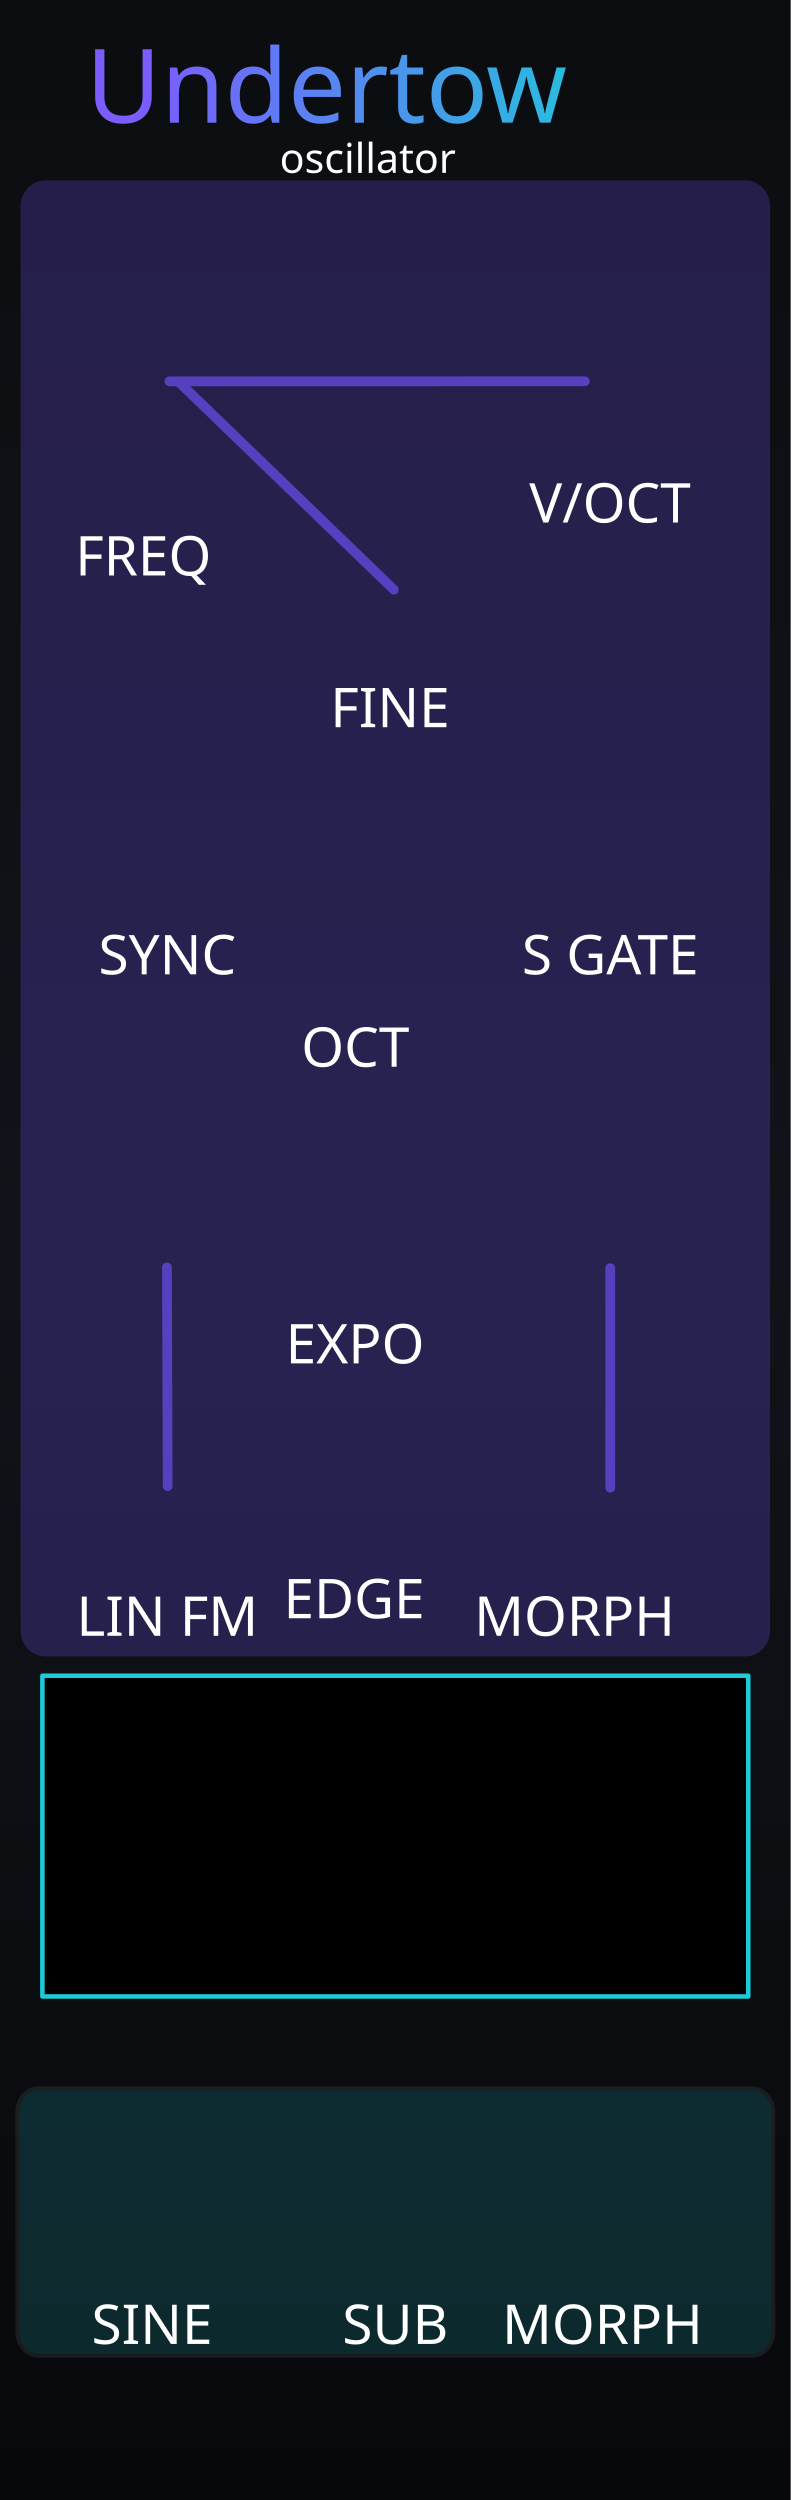
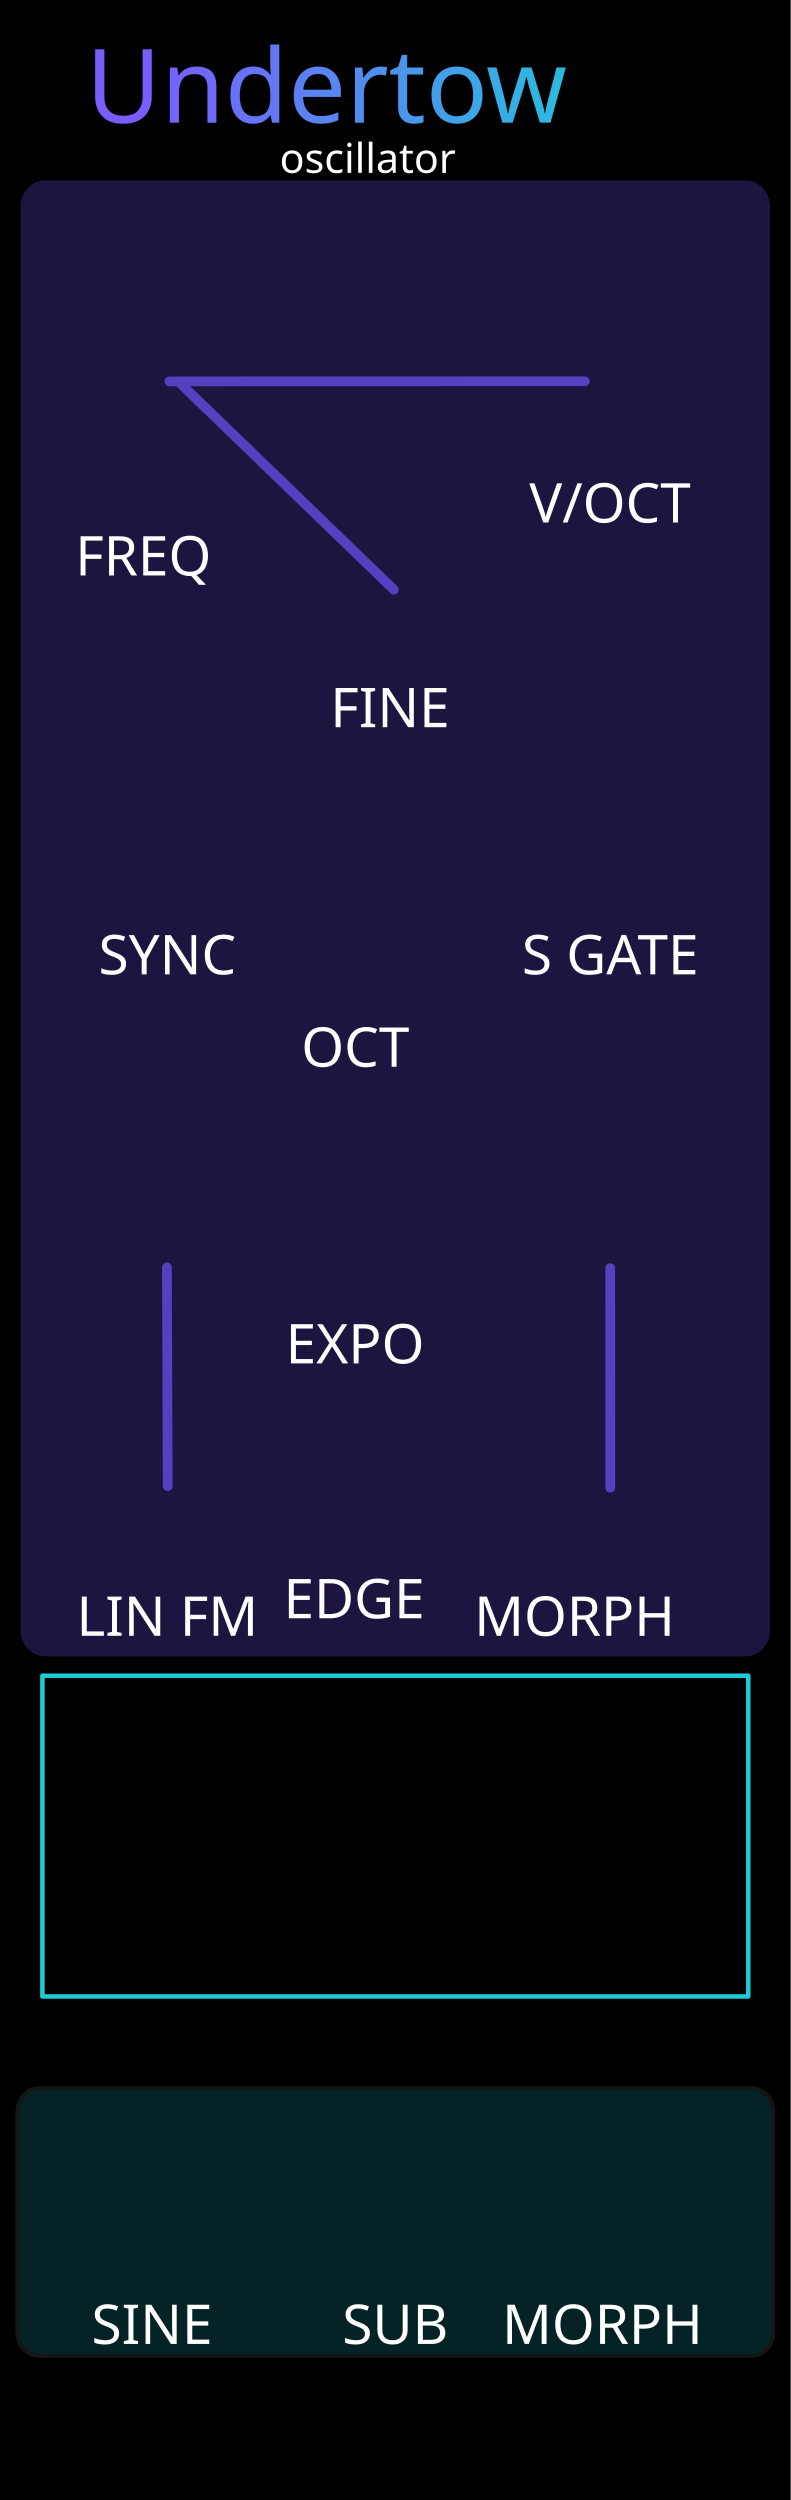
<svg xmlns="http://www.w3.org/2000/svg" xmlns:xlink="http://www.w3.org/1999/xlink" version="1.2" width="40.64mm" height="128.5mm" viewBox="0 0 4064 12850" preserveAspectRatio="xMidYMid" fill-rule="evenodd" stroke-width="28.222" stroke-linejoin="round" xml:space="preserve" id="svg488">
  <defs id="defs1">
    <linearGradient id="linearGradient22">
      <stop style="stop-color:#7a5cff;stop-opacity:1;" offset="0" id="stop22" />
      <stop style="stop-color:#1cccd9;stop-opacity:1;" offset="1" id="stop23" />
    </linearGradient>
    <linearGradient id="linearGradient16" x1="0" y1="0" x2="0" y2="1">
      <stop offset="0" stop-color="#1ccad8" stop-opacity="0.65" id="stop15" style="stop-color:#1ccad8;stop-opacity:1;" />
      <stop offset="1" stop-color="#7a5cff" stop-opacity="0.65" id="stop16" style="stop-color:#7a5cff;stop-opacity:1;" />
    </linearGradient>
    <linearGradient id="linearGradient14" x1="0" y1="0" x2="0" y2="1">
      <stop offset="0" stop-color="#1ccad8" stop-opacity="0.65" id="stop13" style="stop-color:#1ccad8;stop-opacity:1;" />
      <stop offset="1" stop-color="#7a5cff" stop-opacity="0.65" id="stop14" style="stop-color:#7a5cff;stop-opacity:1;" />
    </linearGradient>
    <linearGradient id="linearGradient12" x1="0" y1="0" x2="0" y2="1">
      <stop offset="0" stop-color="#1ccad8" stop-opacity="0.65" id="stop11" style="stop-color:#6140bf;stop-opacity:1;" />
      <stop offset="1" stop-color="#7a5cff" stop-opacity="0.65" id="stop12" />
    </linearGradient>
    <linearGradient id="bgGrad" x1="1108.886" y1="886.881" x2="1108.886" y2="12348.43" gradientTransform="matrix(0.3557381,0,0,1.124423,591.7092,0)" gradientUnits="userSpaceOnUse">
      <stop offset="0%" stop-color="#0b0d10" id="stop1" />
      <stop offset="50%" stop-color="#10141a" id="stop2" />
      <stop offset="100%" stop-color="#07080a" id="stop3" />
    </linearGradient>
    <linearGradient id="panelSheen" x1="1258.49" y1="999.764" x2="1258.49" y2="12199.481" gradientTransform="scale(0.8869218,1.127495)" gradientUnits="userSpaceOnUse">
      <stop offset="0%" stop-color="#ffffff" stop-opacity="0.1" id="stop4" />
      <stop offset="15%" stop-color="#ffffff" stop-opacity="0.02" id="stop5" />
      <stop offset="50%" stop-color="#ffffff" stop-opacity="0.0" id="stop6" />
      <stop offset="85%" stop-color="#ffffff" stop-opacity="0.02" id="stop7" />
      <stop offset="100%" stop-color="#ffffff" stop-opacity="0.1" id="stop8" />
    </linearGradient>
    <linearGradient id="accentGrad" x1="0" y1="0" x2="0" y2="1">
      <stop offset="0%" stop-color="#1ccad8" stop-opacity="0.65" id="stop9" />
      <stop offset="100%" stop-color="#7a5cff" stop-opacity="0.65" id="stop10" />
    </linearGradient>
    <linearGradient id="oceanWaveGrad" x1="0" y1="0" x2="1" y2="1" gradientUnits="objectBoundingBox">
      <stop offset="0%" stop-color="#55dbff" id="stop_wave_1" />
      <stop offset="55%" stop-color="#1496df" id="stop_wave_2" />
      <stop offset="100%" stop-color="#182682" id="stop_wave_3" />
    </linearGradient>
    <linearGradient xlink:href="#oceanWaveGrad" id="linearGradient10" gradientUnits="userSpaceOnUse" x1="-323.577" y1="-103.933" x2="723.812" y2="943.456" gradientTransform="matrix(-1.435811,0,0,0.6964705,8750,12953.568)" />
    <linearGradient xlink:href="#oceanWaveGrad" id="linearGradient11" gradientUnits="userSpaceOnUse" x1="-323.577" y1="-103.933" x2="723.812" y2="943.456" gradientTransform="matrix(1.435811,0,0,0.6964705,3420,12953.568)" />
    <linearGradient xlink:href="#linearGradient22" id="linearGradient500" gradientUnits="userSpaceOnUse" x1="4840.059" y1="1505.899" x2="7390.515" y2="1509.832" gradientTransform="matrix(0.9969081,0,0,0.9969081,-4074.551,-888.2671)" />
    <linearGradient xlink:href="#linearGradient20" id="linearGradient1" gradientUnits="userSpaceOnUse" x1="5496.826" y1="12956.067" x2="7087.487" y2="12956.067" gradientTransform="matrix(1.390218,0,0,1.390218,-6439.692,-5161.56)" />
    <linearGradient id="linearGradient20">
      <stop style="stop-color:#795cff;stop-opacity:1" offset="0" id="stop20" />
      <stop style="stop-color:#1cccd9;stop-opacity:1;" offset="1" id="stop21" />
    </linearGradient>
  </defs>
  <g id="panel_art" style="display:inline">
    <g id="Background_Rect" style="display:inline" transform="matrix(0.9967357,0,0,0.9970803,-982.9628,-994.3174)">
-       <rect x="986.182" y="997.229" width="4077.31" height="12887.627" rx="0" ry="0" fill="url(#bgGrad)" id="black_background" style="display:inline;fill:url(#bgGrad);stroke-width:17.849" />
+       <g id="theme_background">
+         <rect x="986.182" y="997.229" width="4077.31" height="12887.627" rx="0" ry="0" fill="#000000" id="black_background" style="display:inline;fill:#000000;stroke-width:17.849" />
+       </g>
      <g id="waves_layer" style="display:none;opacity:0.5" transform="matrix(1.003275,0,0,1.002928,209.4605,1458.983)">
        <g id="branding_wave_left" transform="matrix(1.72,0,0,1.72,774.1859,11678.805)" style="display:none">
          <path style="fill:#4995ec" d="m 0,413.249 c 0,0 99.571,-7.286 135.999,-84.999 36.428,-77.713 30.357,-229.499 207.642,-229.499 38.871,0 81.438,18.386 104.731,34.602 116.875,81.362 61.625,248.326 -75.589,205.523 0,0 49.786,-2.125 49.786,-67.697 0,-65.572 -82.091,-75.285 -94.714,-20.643 -8.992,38.927 -3.643,156.643 167.571,162.713" id="path149" />
          <path style="fill:#7a5cff" d="m 372.784,338.875 c 42.5,0 125.678,-65.875 75.213,-144.378 C 412.71,139.6 316.321,128.5 247.714,197.107 179.179,265.642 219.7,398.411 0.644,413.201 9.193,412.412 101.283,402.321 136,328.25 172.429,250.536 166.357,98.751 343.642,98.751 c 38.869,0 81.43,18.384 104.731,34.607 116.874,81.357 61.625,248.321 -75.589,205.517 z" id="path151" />
          <path style="fill:#1cccd9" d="M 495.426,413.249 H 268.433 C 242.935,402.664 232.851,365.455 246.5,310.035 c 15.166,-61.576 44.686,-94.762 88.642,-101.999 26.411,-4.347 46.895,4.299 59.973,12.945 -25.087,-13.418 -59.464,-4.238 -67.259,29.556 -8.998,38.929 -3.644,156.641 167.57,162.712 z" id="path155" />
        </g>
        <g id="branding_wave_right" transform="matrix(-1.72,0,0,1.72,7743.074,11996.75)" style="display:none">
          <path style="fill:#4995ec" d="m 0,413.249 c 0,0 99.571,-7.286 135.999,-84.999 36.428,-77.713 30.357,-229.499 207.642,-229.499 38.871,0 81.438,18.386 104.731,34.602 116.875,81.362 61.625,248.326 -75.589,205.523 0,0 49.786,-2.125 49.786,-67.697 0,-65.572 -82.091,-75.285 -94.714,-20.643 -8.992,38.927 -3.643,156.643 167.571,162.713" id="path158" />
          <path style="fill:#7a5cff" d="m 372.784,338.875 c 42.5,0 125.678,-65.875 75.213,-144.378 C 412.71,139.6 316.321,128.5 247.714,197.107 179.179,265.642 219.7,398.411 0.644,413.201 9.193,412.412 101.283,402.321 136,328.25 172.429,250.536 166.357,98.751 343.642,98.751 c 38.869,0 81.43,18.384 104.731,34.607 116.874,81.357 61.625,248.321 -75.589,205.517 z" id="path160" />
          <path style="fill:#1cccd9" d="M 495.426,413.249 H 268.433 C 242.935,402.664 232.851,365.455 246.5,310.035 c 15.166,-61.576 44.686,-94.762 88.642,-101.999 26.411,-4.347 46.895,4.299 59.973,12.945 -25.087,-13.418 -59.464,-4.238 -67.259,29.556 -8.998,38.929 -3.644,156.641 167.57,162.712 z" id="path164" />
        </g>
      </g>
      <rect x="1096.182" y="1107.229" width="9973.273" height="12667.627" rx="210" ry="210" fill="none" stroke="#ffffff" stroke-opacity="0.1" stroke-width="60" id="gray_outline" style="display:none;stroke:#3c3f42;stroke-opacity:1" />
    </g>
    <g id="glass">
      <g id="glass_output">
        <rect x="89.213" y="10734.063" width="3885.575" height="1374.796" rx="107.96" ry="121.888" fill="#000000" opacity="0.1" stroke="#ffffff" stroke-opacity="0.06" stroke-width="18.325" id="outputs" style="display:inline;opacity:0.33;fill:#1cccd9;fill-opacity:0.5;stroke:#404040;stroke-opacity:1;stroke-width:20;stroke-dasharray:none" />
      </g>
      <g id="glass_input">
        <rect x="105.833" y="927.394" width="3852.334" height="7586.52" rx="125.957" ry="134.026" fill="#000000" opacity="0.1" stroke="#ffffff" stroke-opacity="0.06" stroke-width="51.414" id="inputs" style="display:inline;opacity:0.33;fill:#5740bf;fill-opacity:1;stroke:none;stroke-width:20.16;stroke-linecap:butt;stroke-linejoin:miter;stroke-dasharray:none;stroke-opacity:1" />
      </g>
    </g>
    <path d="M 216.556,952.223 H 3847.443" stroke="url(#accentGrad)" stroke-width="31.107" stroke-linecap="round" opacity="0.55" fill="none" id="top_horizontal_line" style="display:none;opacity:1;stroke:#5740bf;stroke-width:49.8;stroke-dasharray:none;stroke-opacity:1" />
    <g id="plasma_conduit_anchors">
      <path d="M 922.076,1966.136 2024.2,3030.878" stroke="url(#accentGrad)" stroke-width="31.107" stroke-linecap="round" opacity="0.55" fill="none" id="freq_line" style="display:inline;opacity:1;stroke:#5740bf;stroke-opacity:1;stroke-width:50;stroke-dasharray:none" />
      <path d="m 870.55,1960.336 2135.554,-0.673" stroke="url(#accentGrad)" stroke-width="31.107" stroke-linecap="round" opacity="0.55" fill="none" id="fine_freq_line" style="display:inline;opacity:1;stroke:#5740bf;stroke-opacity:1;stroke-width:50;stroke-dasharray:none" />
      <path d="m 3136.635,6518.36 0.128,1128.386" stroke="url(#accentGrad)" stroke-width="31.107" stroke-linecap="round" opacity="0.55" fill="none" id="morph_line" style="display:inline;opacity:1;stroke:#5740bf;stroke-opacity:1;stroke-width:50;stroke-dasharray:none" />
      <path d="m 857.975,6514.356 4.049,1124.465" stroke="url(#accentGrad)" stroke-width="31.107" stroke-linecap="round" opacity="0.55" fill="none" id="lin_fm_line" style="display:inline;opacity:1;stroke:#5740bf;stroke-opacity:1;stroke-width:50;stroke-dasharray:none" />
    </g>
  </g>
  <g id="components" style="display:none;opacity:0.5">
    <circle style="display:inline;fill:#0000ff;fill-opacity:1;fill-rule:evenodd" id="SHAPE_OUTPUT" cx="3280" cy="11280.022" r="240" />
    <circle style="display:inline;fill:#0000ff;fill-opacity:1;fill-rule:evenodd" id="SUB_OUTPUT" cx="2030" cy="11280.022" r="240" />
    <circle style="display:inline;fill:#0000ff;fill-opacity:1;fill-rule:evenodd" id="SINE_OUTPUT" cx="780.016" cy="11280.022" r="240" />
    <circle style="display:inline;fill:#ff0000;fill-opacity:1;fill-rule:evenodd" id="COARSE_PARAM" cx="919.994" cy="1960" r="320" />
    <circle style="display:inline;fill:#ff0000;fill-opacity:1;fill-rule:evenodd" id="FINE_PARAM" cx="2008.35" cy="3010.396" r="180" />
    <circle style="display:inline;fill:#ff0000;fill-opacity:1;fill-rule:evenodd" id="LIN_FM_PARAM" cx="860" cy="7620.001" r="220" />
    <circle style="display:inline;fill:#ff0000;fill-opacity:1;fill-rule:evenodd" id="SHAPE_PARAM" cx="3136.7" cy="7620.001" r="220" />
    <circle style="display:inline;fill:#00ff00;fill-opacity:1;fill-rule:evenodd" id="LIN_FM_INPUT" cx="860" cy="6248.9" r="240" />
    <circle style="display:inline;fill:#00ff00;fill-opacity:1;fill-rule:evenodd" id="SHAPE_CV_INPUT" cx="3136.7" cy="6248.9" r="240" />
    <circle style="font-variation-settings:'wght' 400;display:inline;fill:#ff0000;fill-opacity:1;fill-rule:evenodd" id="COARSE_STEP_MODE_PARAM" cx="2008.35" cy="4790" r="140" />
    <circle style="display:inline;fill:#00ff00;fill-opacity:1;fill-rule:evenodd" id="EXPO_INPUT" cx="2008.35" cy="6248.9" r="240" />
    <circle style="font-variation-settings:'wght' 400;display:inline;fill:#ff0000;fill-opacity:1;fill-rule:evenodd" id="EDGE_HARDNESS_PARAM" cx="2008.35" cy="7620.001" r="140" />
    <circle style="display:inline;opacity:1;fill:#00ff00;fill-opacity:1;fill-rule:evenodd" id="V_OCT_INPUT" cx="3136.683" cy="1960" r="240" />
    <circle style="display:inline;fill:#00ff00;fill-opacity:1;fill-rule:evenodd" id="SYNC_INPUT" cx="860" cy="4250" r="240" />
    <circle style="display:inline;fill:#00ff00;fill-opacity:1;fill-rule:evenodd" id="S_GATE_INPUT" cx="3136.683" cy="4250" r="240" />
    <circle style="display:inline;fill:#ff00ff;fill-opacity:1;fill-rule:evenodd" id="SYNC_LIGHT" cx="1445.6" cy="4250" r="110" />
    <circle style="display:inline;fill:#ff00ff;fill-opacity:1;fill-rule:evenodd" id="S_GATE_LIGHT" cx="3728.857" cy="4250" r="110" />
  </g>
  <g id="screen">
    <rect style="display:inline;fill:#000000;fill-opacity:1;fill-rule:nonzero;stroke:#1ccad8;stroke-width:23.301;stroke-linecap:round;stroke-linejoin:round;stroke-dasharray:none;stroke-opacity:1" id="wave_preview" width="3628.199" height="1648.615" x="217.901" y="8613.151" />
  </g>
  <g id="labels" style="display:inline">
    <text id="reworked_module_title_text" x="2021.681" y="447.278" style="font-style:normal;font-variant:normal;font-weight:normal;font-stretch:normal;font-size:529.167px;font-family:Rubik;-inkscape-font-specification:'Rubik, @wght=600';font-variant-ligatures:normal;font-variant-caps:normal;font-variant-numeric:normal;font-variant-east-asian:normal;font-variation-settings:'wght' 600;dominant-baseline:middle;text-anchor:middle;display:inline;fill:url(#linearGradient500);stroke-width:28.135" xml:space="preserve">
      <tspan id="tspan1" style="fill:url(#linearGradient500)" x="2021.681" y="447.278">Undertow</tspan>
    </text>
    <text id="reworked_module_description" x="2027.766" y="815.194" style="font-style:normal;font-variant:normal;font-weight:normal;font-stretch:normal;font-size:211.667px;font-family:Rubik;-inkscape-font-specification:'Rubik, @wght=400';font-variant-ligatures:normal;font-variant-caps:normal;font-variant-numeric:normal;font-variant-east-asian:normal;font-variation-settings:'wght' 400;dominant-baseline:middle;text-anchor:middle;display:inline;fill:#ffffff" xml:space="preserve">
      <tspan id="tspan2" x="2027.766" y="815.194">oscillator</tspan>
    </text>
    <text id="reworked_LEVIATHAN_LOGO" x="2304.9" y="12598.224" style="font-style:normal;font-variant:normal;font-weight:normal;font-stretch:normal;font-size:635px;font-family:Ancient;-inkscape-font-specification:'Ancient, Normal';font-variant-ligatures:normal;font-variant-caps:normal;font-variant-numeric:normal;font-variant-east-asian:normal;dominant-baseline:middle;text-anchor:middle;display:none;fill:url(#linearGradient1);stroke:none;stroke-width:37.1;stroke-dasharray:none" xml:space="preserve">Leviathan</text>
    <text x="3280" y="11950.023" style="font-style:normal;font-variant:normal;font-weight:normal;font-stretch:normal;font-size:282.223px;font-family:Rubik;-inkscape-font-specification:'Rubik, @wght=400';font-variant-ligatures:normal;font-variant-caps:normal;font-variant-numeric:normal;font-variant-east-asian:normal;font-variation-settings:'wght' 400;dominant-baseline:middle;text-anchor:middle;display:inline;fill:#ffffff" xml:space="preserve" id="label_shape_output">
      <tspan id="tspan21" x="3280" y="11950.023">MORPH</tspan>
    </text>
    <text x="2031.834" y="11950.023" style="font-style:normal;font-variant:normal;font-weight:normal;font-stretch:normal;font-size:282.223px;font-family:Rubik;-inkscape-font-specification:'Rubik, @wght=400';font-variation-settings:'wght' 400;dominant-baseline:middle;text-anchor:middle;display:inline;fill:#ffffff" xml:space="preserve" id="label_sub_output">SUB</text>
    <text x="781.427" y="11950.023" style="font-style:normal;font-variant:normal;font-weight:normal;font-stretch:normal;font-size:282.223px;font-family:Rubik;-inkscape-font-specification:'Rubik, @wght=400';font-variation-settings:'wght' 400;dominant-baseline:middle;text-anchor:middle;display:inline;fill:#ffffff" xml:space="preserve" id="label_sine_output">SINE</text>
    <text x="919.994" y="2860" style="font-style:normal;font-variant:normal;font-weight:normal;font-stretch:normal;font-size:282.223px;font-family:Rubik;-inkscape-font-specification:'Rubik, @wght=400';font-variant-ligatures:normal;font-variant-caps:normal;font-variant-numeric:normal;font-variant-east-asian:normal;font-variation-settings:'wght' 400;dominant-baseline:middle;text-anchor:middle;display:inline;fill:#ffffff" xml:space="preserve" id="label_coarse_param">
      <tspan id="tspan35" x="919.994" y="2860">FREQ</tspan>
    </text>
    <text x="2004.54" y="3639.779" style="font-style:normal;font-variant:normal;font-weight:normal;font-stretch:normal;font-size:282.223px;font-family:Rubik;-inkscape-font-specification:'Rubik, @wght=400';font-variation-settings:'wght' 400;dominant-baseline:middle;text-anchor:middle;display:inline;fill:#ffffff" xml:space="preserve" id="label_fine_param">FINE</text>
    <text x="860" y="8310" style="font-style:normal;font-variant:normal;font-weight:normal;font-stretch:normal;font-size:282.223px;font-family:Rubik;-inkscape-font-specification:'Rubik, @wght=400';font-variation-settings:'wght' 400;dominant-baseline:middle;text-anchor:middle;display:inline;fill:#ffffff" xml:space="preserve" id="label_lin_fm_param">LIN FM</text>
    <text x="3136.696" y="8310" style="font-style:normal;font-variant:normal;font-weight:normal;font-stretch:normal;font-size:282.223px;font-family:Rubik;-inkscape-font-specification:'Rubik, @wght=400';font-variant-ligatures:normal;font-variant-caps:normal;font-variant-numeric:normal;font-variant-east-asian:normal;font-variation-settings:'wght' 400;dominant-baseline:middle;text-anchor:middle;display:inline;fill:#ffffff" xml:space="preserve" id="label_shape_param">
      <tspan id="tspan20" x="3136.696" y="8310">MORPH</tspan>
    </text>
    <text x="2003.411" y="8220" style="font-style:normal;font-variant:normal;font-weight:normal;font-stretch:normal;font-size:282.223px;font-family:Rubik;-inkscape-font-specification:'Rubik, @wght=400';font-variant-ligatures:normal;font-variant-caps:normal;font-variant-numeric:normal;font-variant-east-asian:normal;font-variation-settings:'wght' 400;dominant-baseline:middle;text-anchor:middle;display:inline;fill:#ffffff" xml:space="preserve" id="label_shape_param-1">
      <tspan id="tspan4" x="2003.411" y="8220">EDGE</tspan>
    </text>
    <text x="2008.35" y="6910.014" style="font-style:normal;font-variant:normal;font-weight:normal;font-stretch:normal;font-size:282.223px;font-family:Rubik;-inkscape-font-specification:'Rubik, @wght=400';font-variant-ligatures:normal;font-variant-caps:normal;font-variant-numeric:normal;font-variant-east-asian:normal;font-variation-settings:'wght' 400;dominant-baseline:middle;text-anchor:middle;display:inline;fill:#ffffff" xml:space="preserve" id="label_expo_input">
      <tspan id="tspan19" x="2008.35" y="6910.014">EXPO</tspan>
    </text>
    <text x="3135.554" y="2588.049" style="font-style:normal;font-variant:normal;font-weight:normal;font-stretch:normal;font-size:282.223px;font-family:Rubik;-inkscape-font-specification:'Rubik, @wght=400';font-variation-settings:'wght' 400;dominant-baseline:middle;text-anchor:middle;display:inline;fill:#ffffff" xml:space="preserve" id="label_v_oct_input">V/OCT</text>
    <text x="860" y="4910.049" style="font-style:normal;font-variant:normal;font-weight:normal;font-stretch:normal;font-size:282.223px;font-family:Rubik;-inkscape-font-specification:'Rubik, @wght=400';font-variation-settings:'wght' 400;dominant-baseline:middle;text-anchor:middle;display:inline;fill:#ffffff" xml:space="preserve" id="label_sync_input">SYNC</text>
    <text x="3136.683" y="4910.049" style="font-style:normal;font-variant:normal;font-weight:normal;font-stretch:normal;font-size:282.223px;font-family:Rubik;-inkscape-font-specification:'Rubik, @wght=400';font-variation-settings:'wght' 400;dominant-baseline:middle;text-anchor:middle;display:inline;fill:#ffffff" xml:space="preserve" id="label_s_gate_input">S GATE</text>
    <text x="2009.761" y="5385.1" style="font-style:normal;font-variant:normal;font-weight:normal;font-stretch:normal;font-size:282.223px;font-family:Rubik;-inkscape-font-specification:'Rubik, @wght=400';font-variant-ligatures:normal;font-variant-caps:normal;font-variant-numeric:normal;font-variant-east-asian:normal;font-variation-settings:'wght' 400;dominant-baseline:middle;text-anchor:middle;display:inline;fill:#ffffff" xml:space="preserve" id="label_s_gate_input-9">
      <tspan id="tspan3" x="2009.761" y="5385.1">OCT</tspan>
    </text>
  </g>
  <g id="perfect_wave_raster_anchors" style="display:none">
    <rect id="BRANDING_WAVE_LEFT_RASTER" x="0" y="12338.190" width="1306.748" height="511.810" />
  </g>
</svg>
